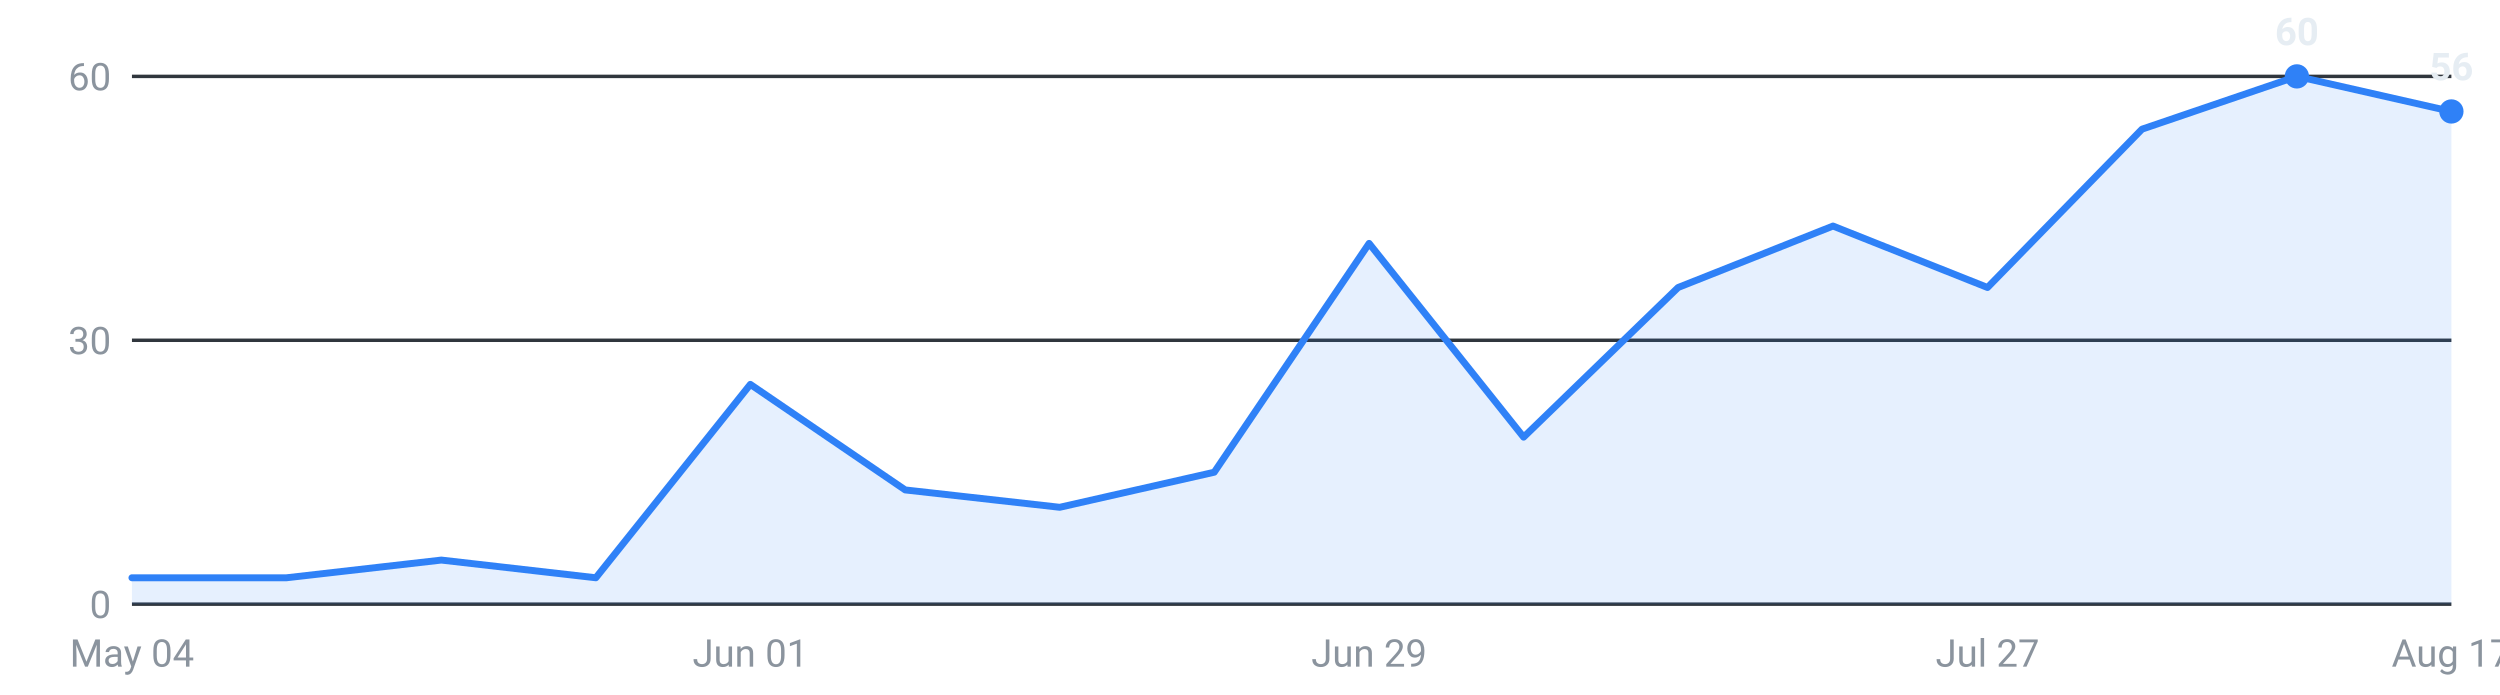
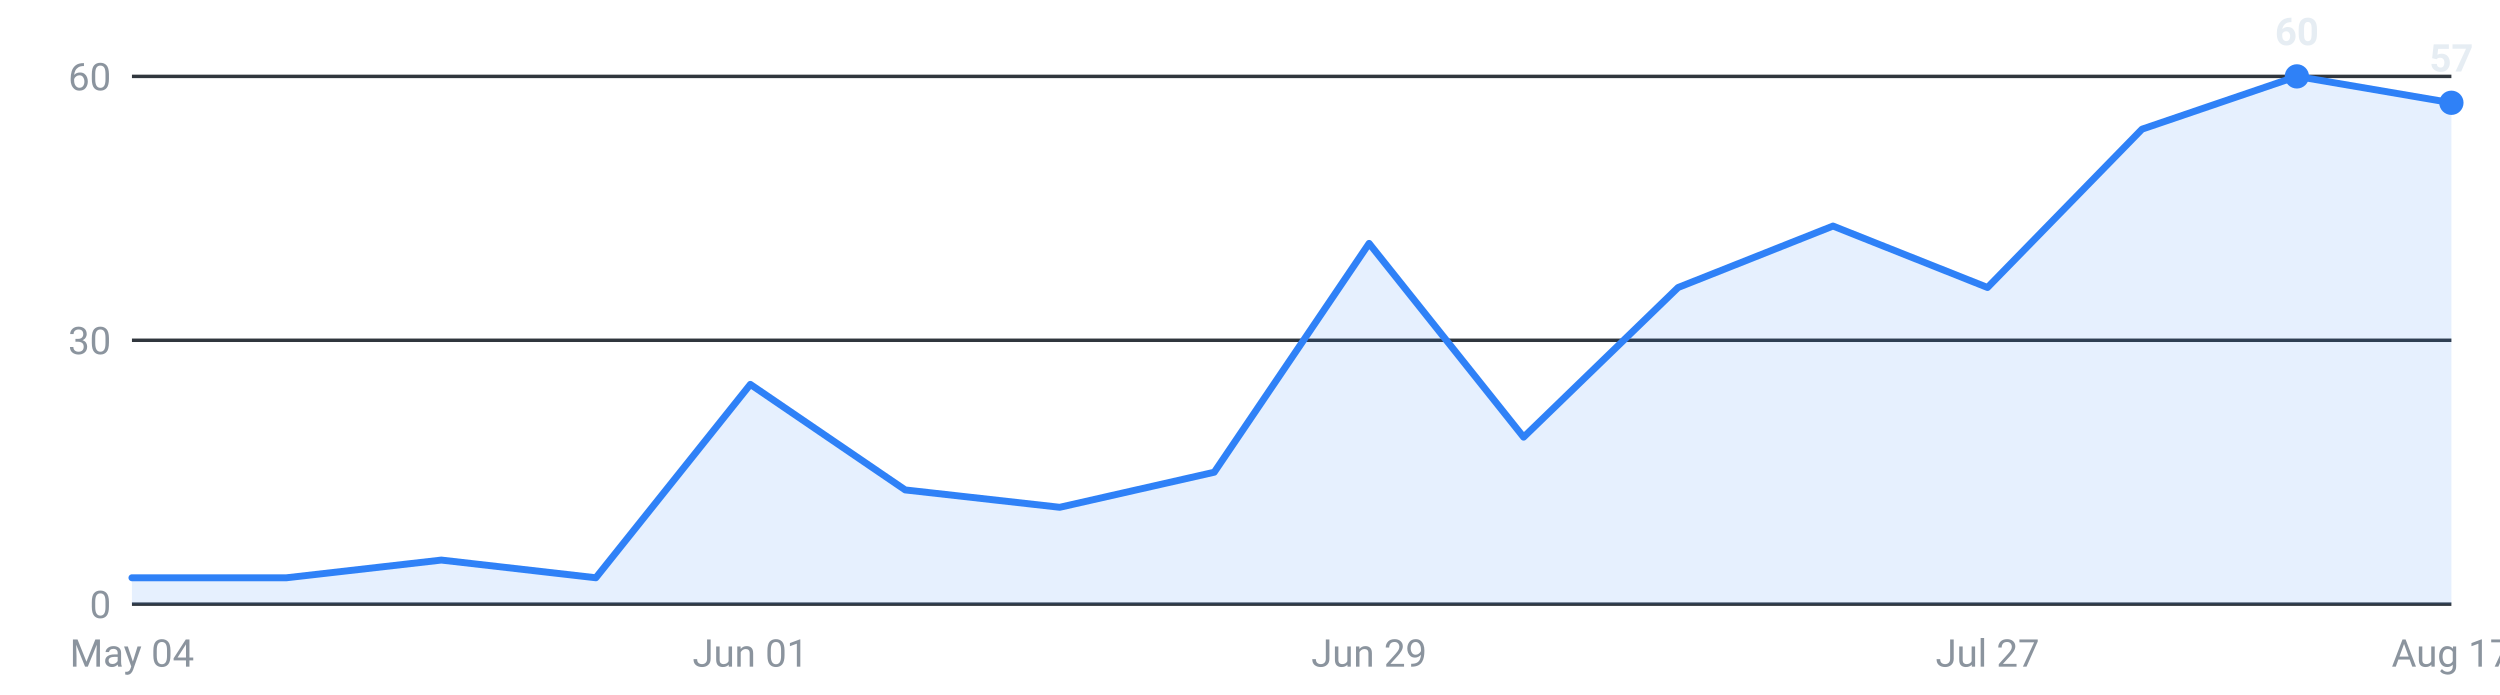
<svg xmlns="http://www.w3.org/2000/svg" viewBox="0 0 720 200" width="720" height="200" role="img" aria-label="Internships posted per week, last 16 weeks">
  <g font-family="-apple-system,Segoe UI,Roboto,sans-serif" font-size="11">
    <line x1="38" y1="174.0" x2="706" y2="174.0" stroke="#30363d" stroke-width="1" />
    <text x="32" y="178.0" text-anchor="end" fill="#8b949e">0</text>
    <line x1="38" y1="98.0" x2="706" y2="98.0" stroke="#30363d" stroke-width="1" />
    <text x="32" y="102.0" text-anchor="end" fill="#8b949e">30</text>
    <line x1="38" y1="22.0" x2="706" y2="22.0" stroke="#30363d" stroke-width="1" />
    <text x="32" y="26.0" text-anchor="end" fill="#8b949e">60</text>
-     <path d="M38.0,174 L38.0,166.4 L82.5,166.4 L127.1,161.3 L171.6,166.4 L216.1,110.7 L260.7,141.1 L305.2,146.1 L349.7,136.0 L394.3,70.1 L438.8,125.9 L483.3,82.8 L527.9,65.1 L572.4,82.8 L616.9,37.2 L661.5,22.0 L706.0,32.1 L706.0,174 Z" fill="#2f81f7" fill-opacity="0.12" />
-     <polyline points="38.0,166.4 82.5,166.4 127.1,161.3 171.6,166.4 216.1,110.7 260.7,141.1 305.2,146.1 349.7,136.0 394.3,70.1 438.8,125.9 483.3,82.8 527.9,65.1 572.4,82.8 616.9,37.2 661.5,22.0 706.0,32.1" fill="none" stroke="#2f81f7" stroke-width="2" stroke-linejoin="round" stroke-linecap="round" />
+     <path d="M38.0,174 L38.0,166.4 L82.5,166.4 L127.1,161.3 L171.6,166.4 L216.1,110.7 L260.7,141.1 L305.2,146.1 L349.7,136.0 L394.3,70.1 L438.8,125.9 L483.3,82.8 L527.9,65.1 L572.4,82.8 L616.9,37.2 L661.5,22.0 L706.0,29.6 L706.0,174 Z" fill="#2f81f7" fill-opacity="0.12" />
+     <polyline points="38.0,166.4 82.5,166.4 127.1,161.3 171.6,166.4 216.1,110.7 260.7,141.1 305.2,146.1 349.7,136.0 394.3,70.1 438.8,125.9 483.3,82.8 527.9,65.1 572.4,82.8 616.9,37.2 661.5,22.0 706.0,29.6" fill="none" stroke="#2f81f7" stroke-width="2" stroke-linejoin="round" stroke-linecap="round" />
    <circle cx="661.5" cy="22.0" r="3.5" fill="#2f81f7" />
    <text x="661.5" y="13.0" text-anchor="middle" fill="#e6edf3" font-weight="600">60</text>
-     <circle cx="706.0" cy="32.1" r="3.5" fill="#2f81f7" />
-     <text x="706.0" y="23.1" text-anchor="middle" fill="#e6edf3" font-weight="600">56</text>
+     <circle cx="706.0" cy="29.6" r="3.5" fill="#2f81f7" />
+     <text x="706.0" y="20.6" text-anchor="middle" fill="#e6edf3" font-weight="600">57</text>
    <text x="38.0" y="192" text-anchor="middle" fill="#8b949e">May 04</text>
    <text x="216.1" y="192" text-anchor="middle" fill="#8b949e">Jun 01</text>
    <text x="394.3" y="192" text-anchor="middle" fill="#8b949e">Jun 29</text>
    <text x="572.4" y="192" text-anchor="middle" fill="#8b949e">Jul 27</text>
    <text x="706.0" y="192" text-anchor="middle" fill="#8b949e">Aug 17</text>
  </g>
</svg>
